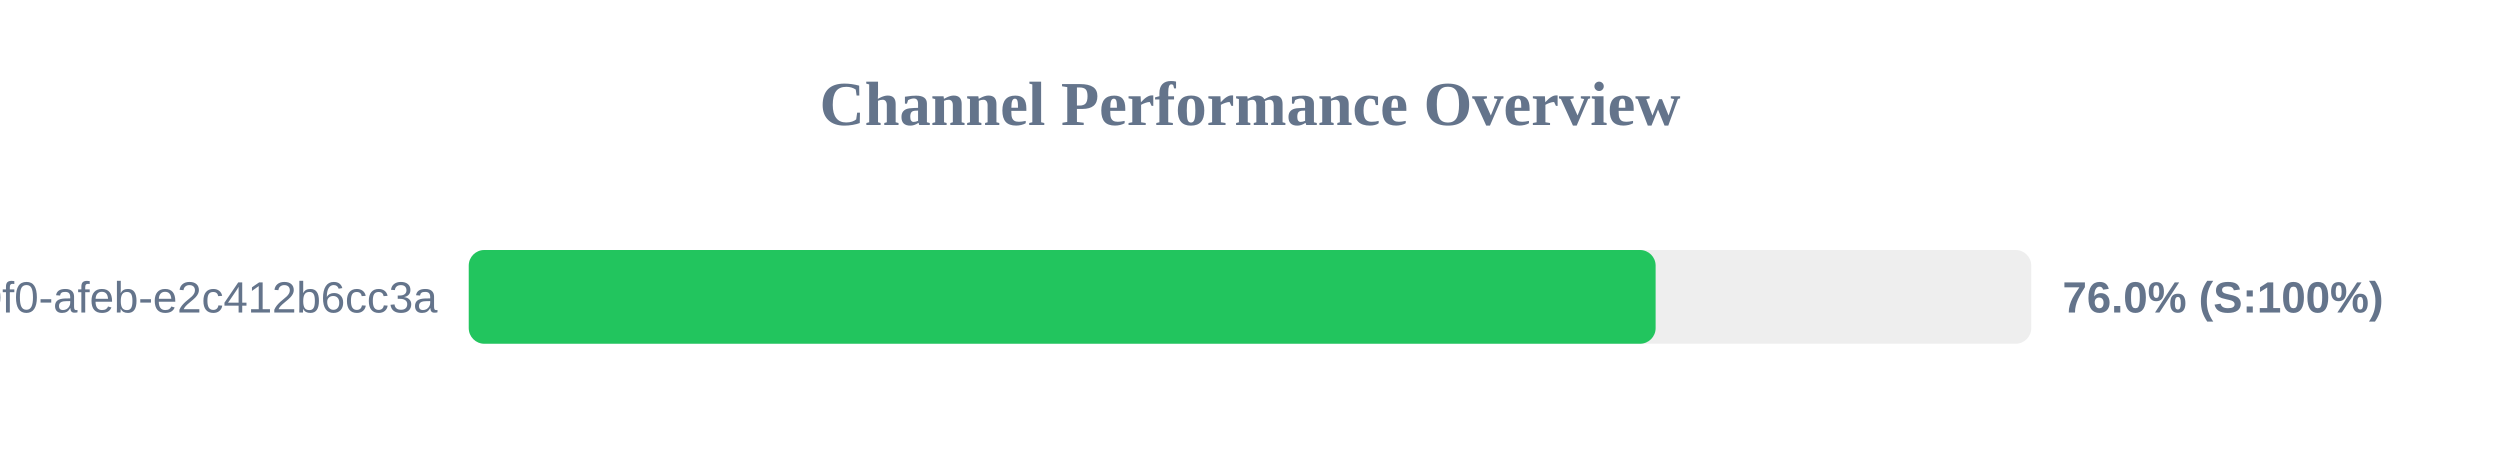
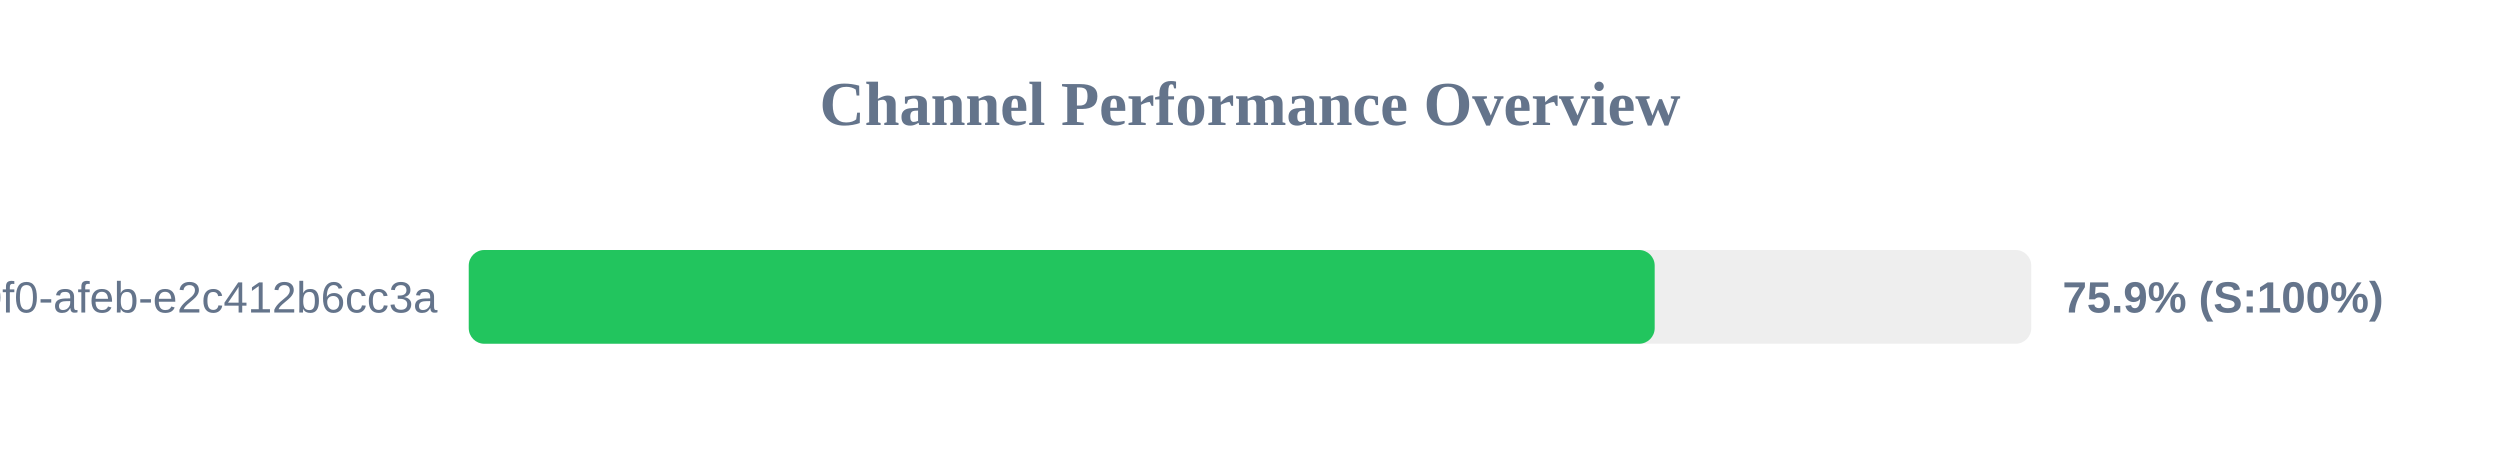
<svg xmlns="http://www.w3.org/2000/svg" width="800" height="150" version="1.1">
  <style>
        .row { font: 14px Arial; fill: #64748b; }
        .score { font: bold 14px Arial; fill: #64748b; }
    </style>
  <text x="400" y="40" text-anchor="middle" font-size="20px" font-weight="bold" fill="#64748b">Channel Performance Overview</text>
  <rect x="150" y="80" width="500" height="30" fill="#eee" rx="5" />
-   <rect x="150" y="80" width="379.8" height="30" fill="#22c55e" rx="5" />
+   <rect x="150" y="80" width="379.5" height="30" fill="#22c55e" rx="5" />
  <text x="140" y="100" text-anchor="end" class="row">?uuid=c6e02cd8-ce11-40f0-afeb-e2c412b6cc3a</text>
-   <text x="660" y="100" text-anchor="start" class="score">76.0% (S:100%)</text>
+   <text x="660" y="100" text-anchor="start" class="score">75.9% (S:100%)</text>
</svg>
